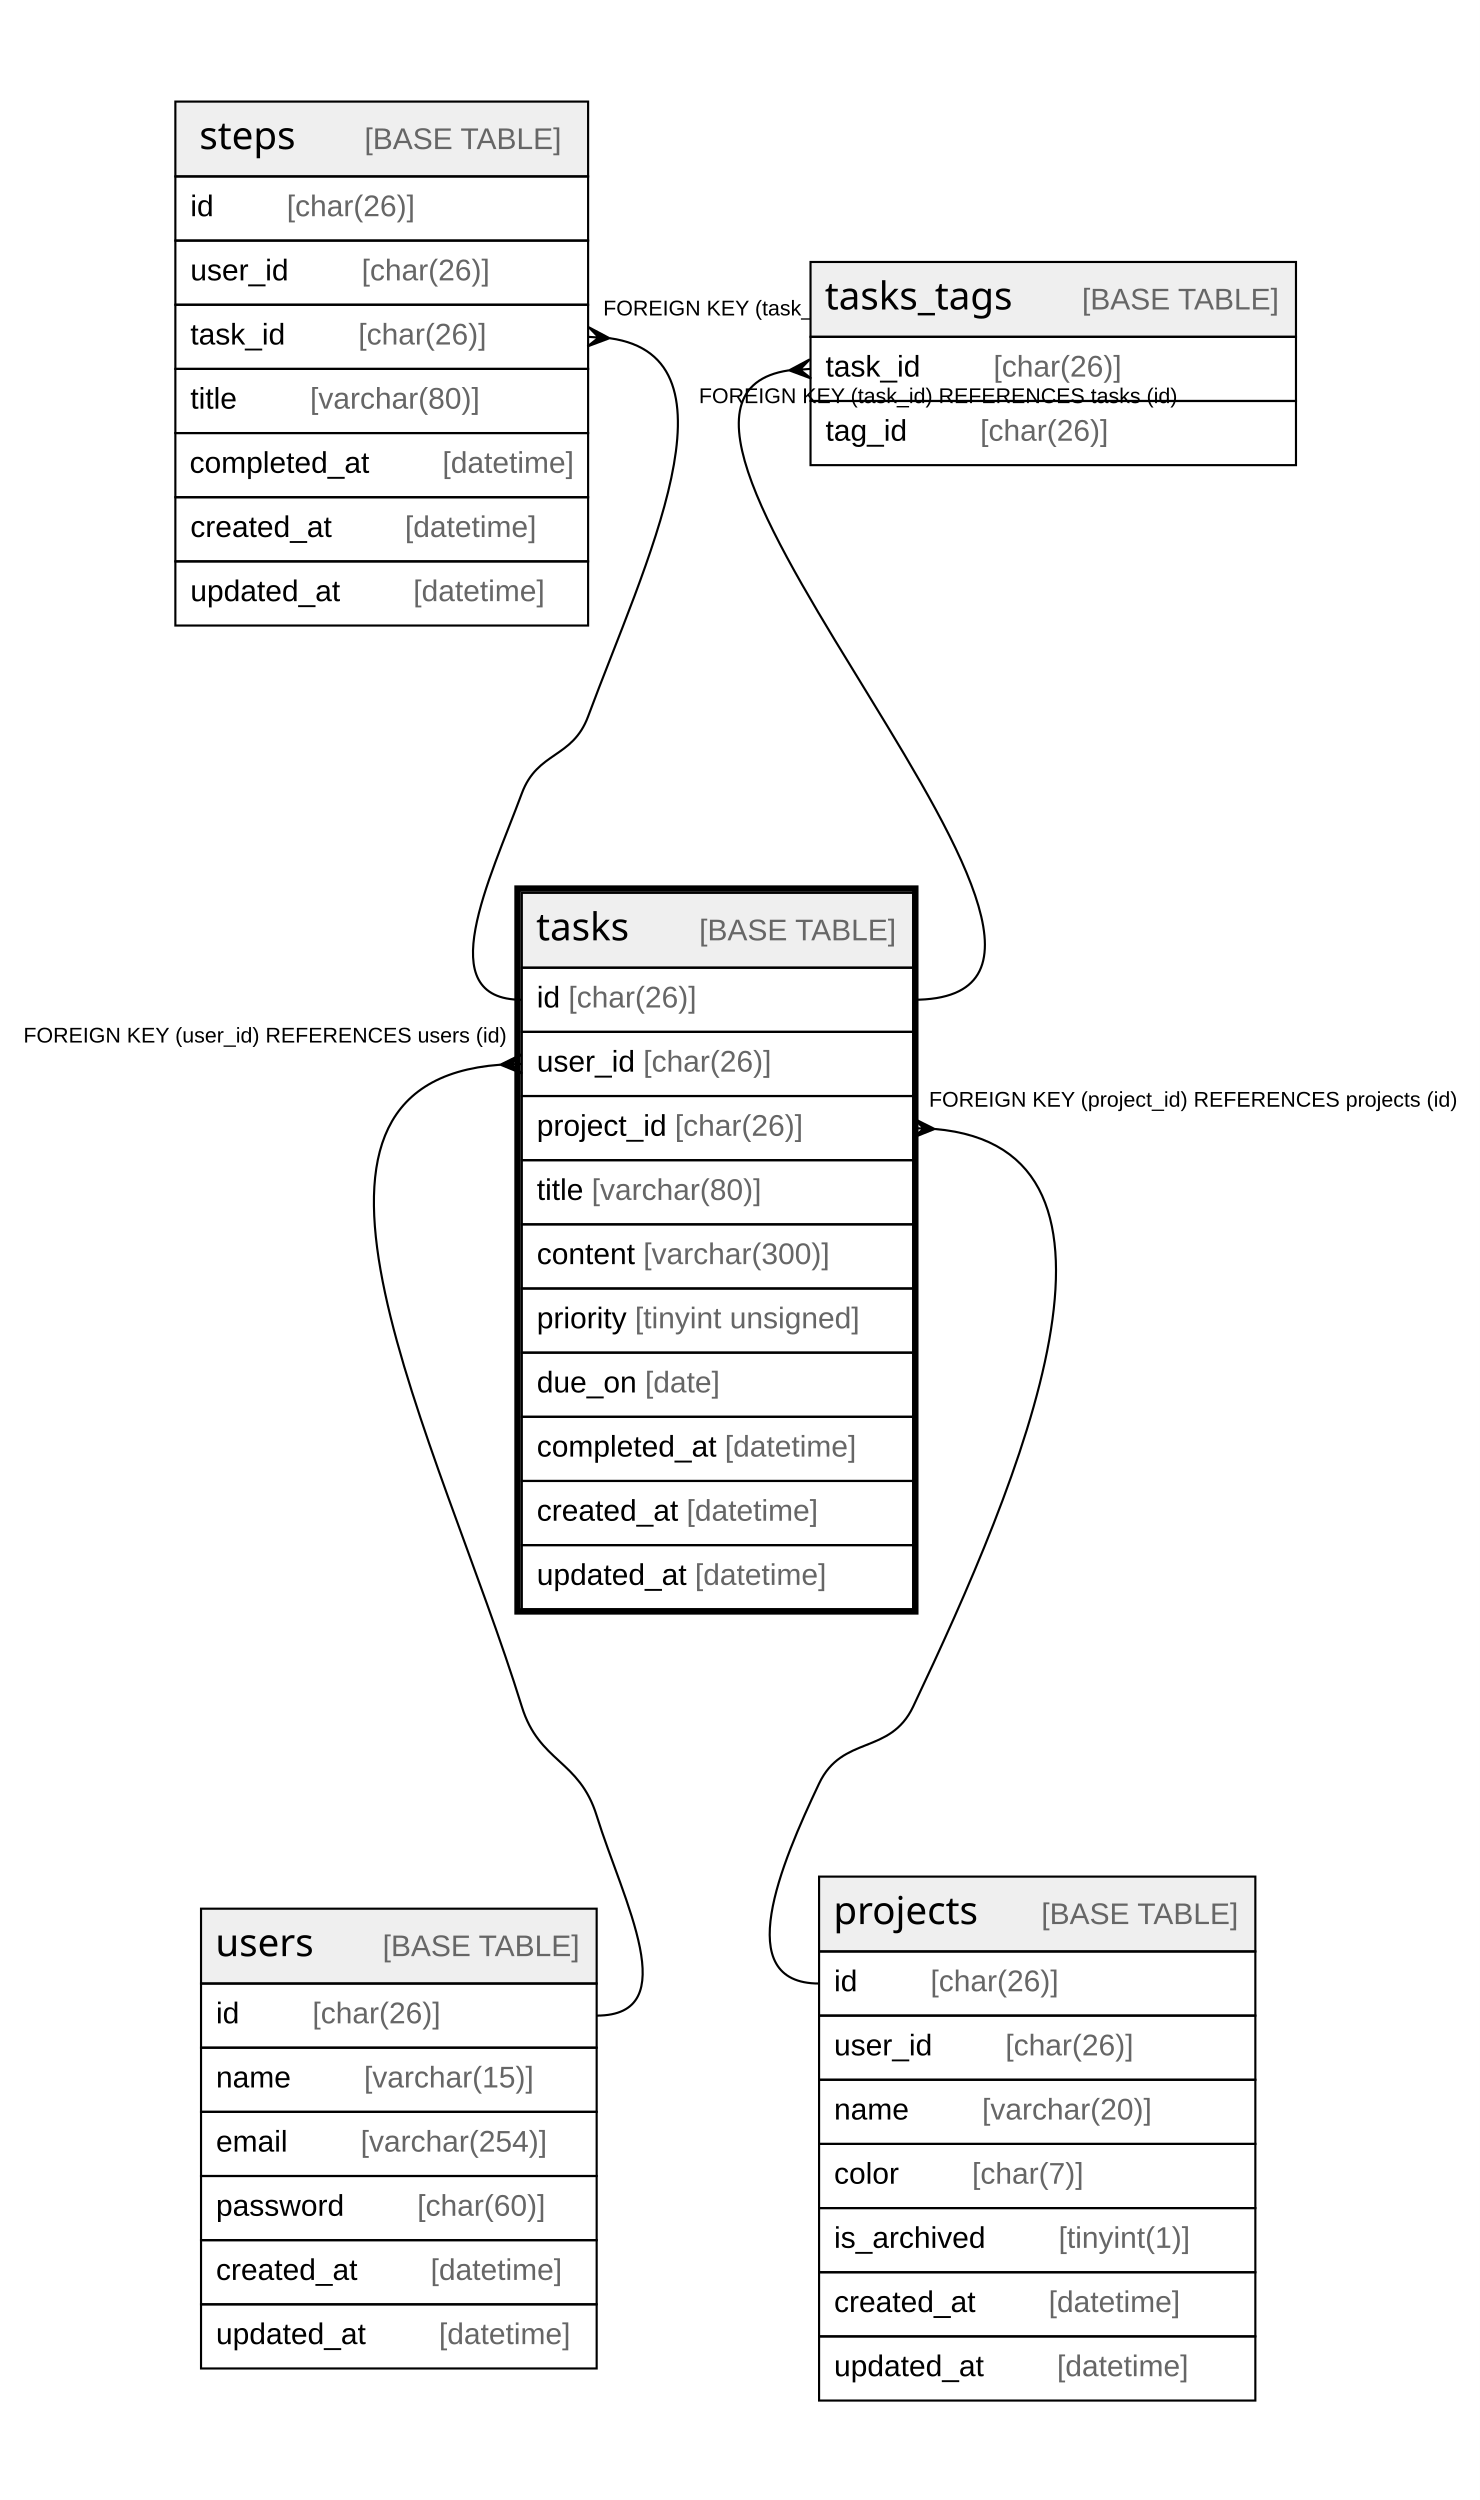
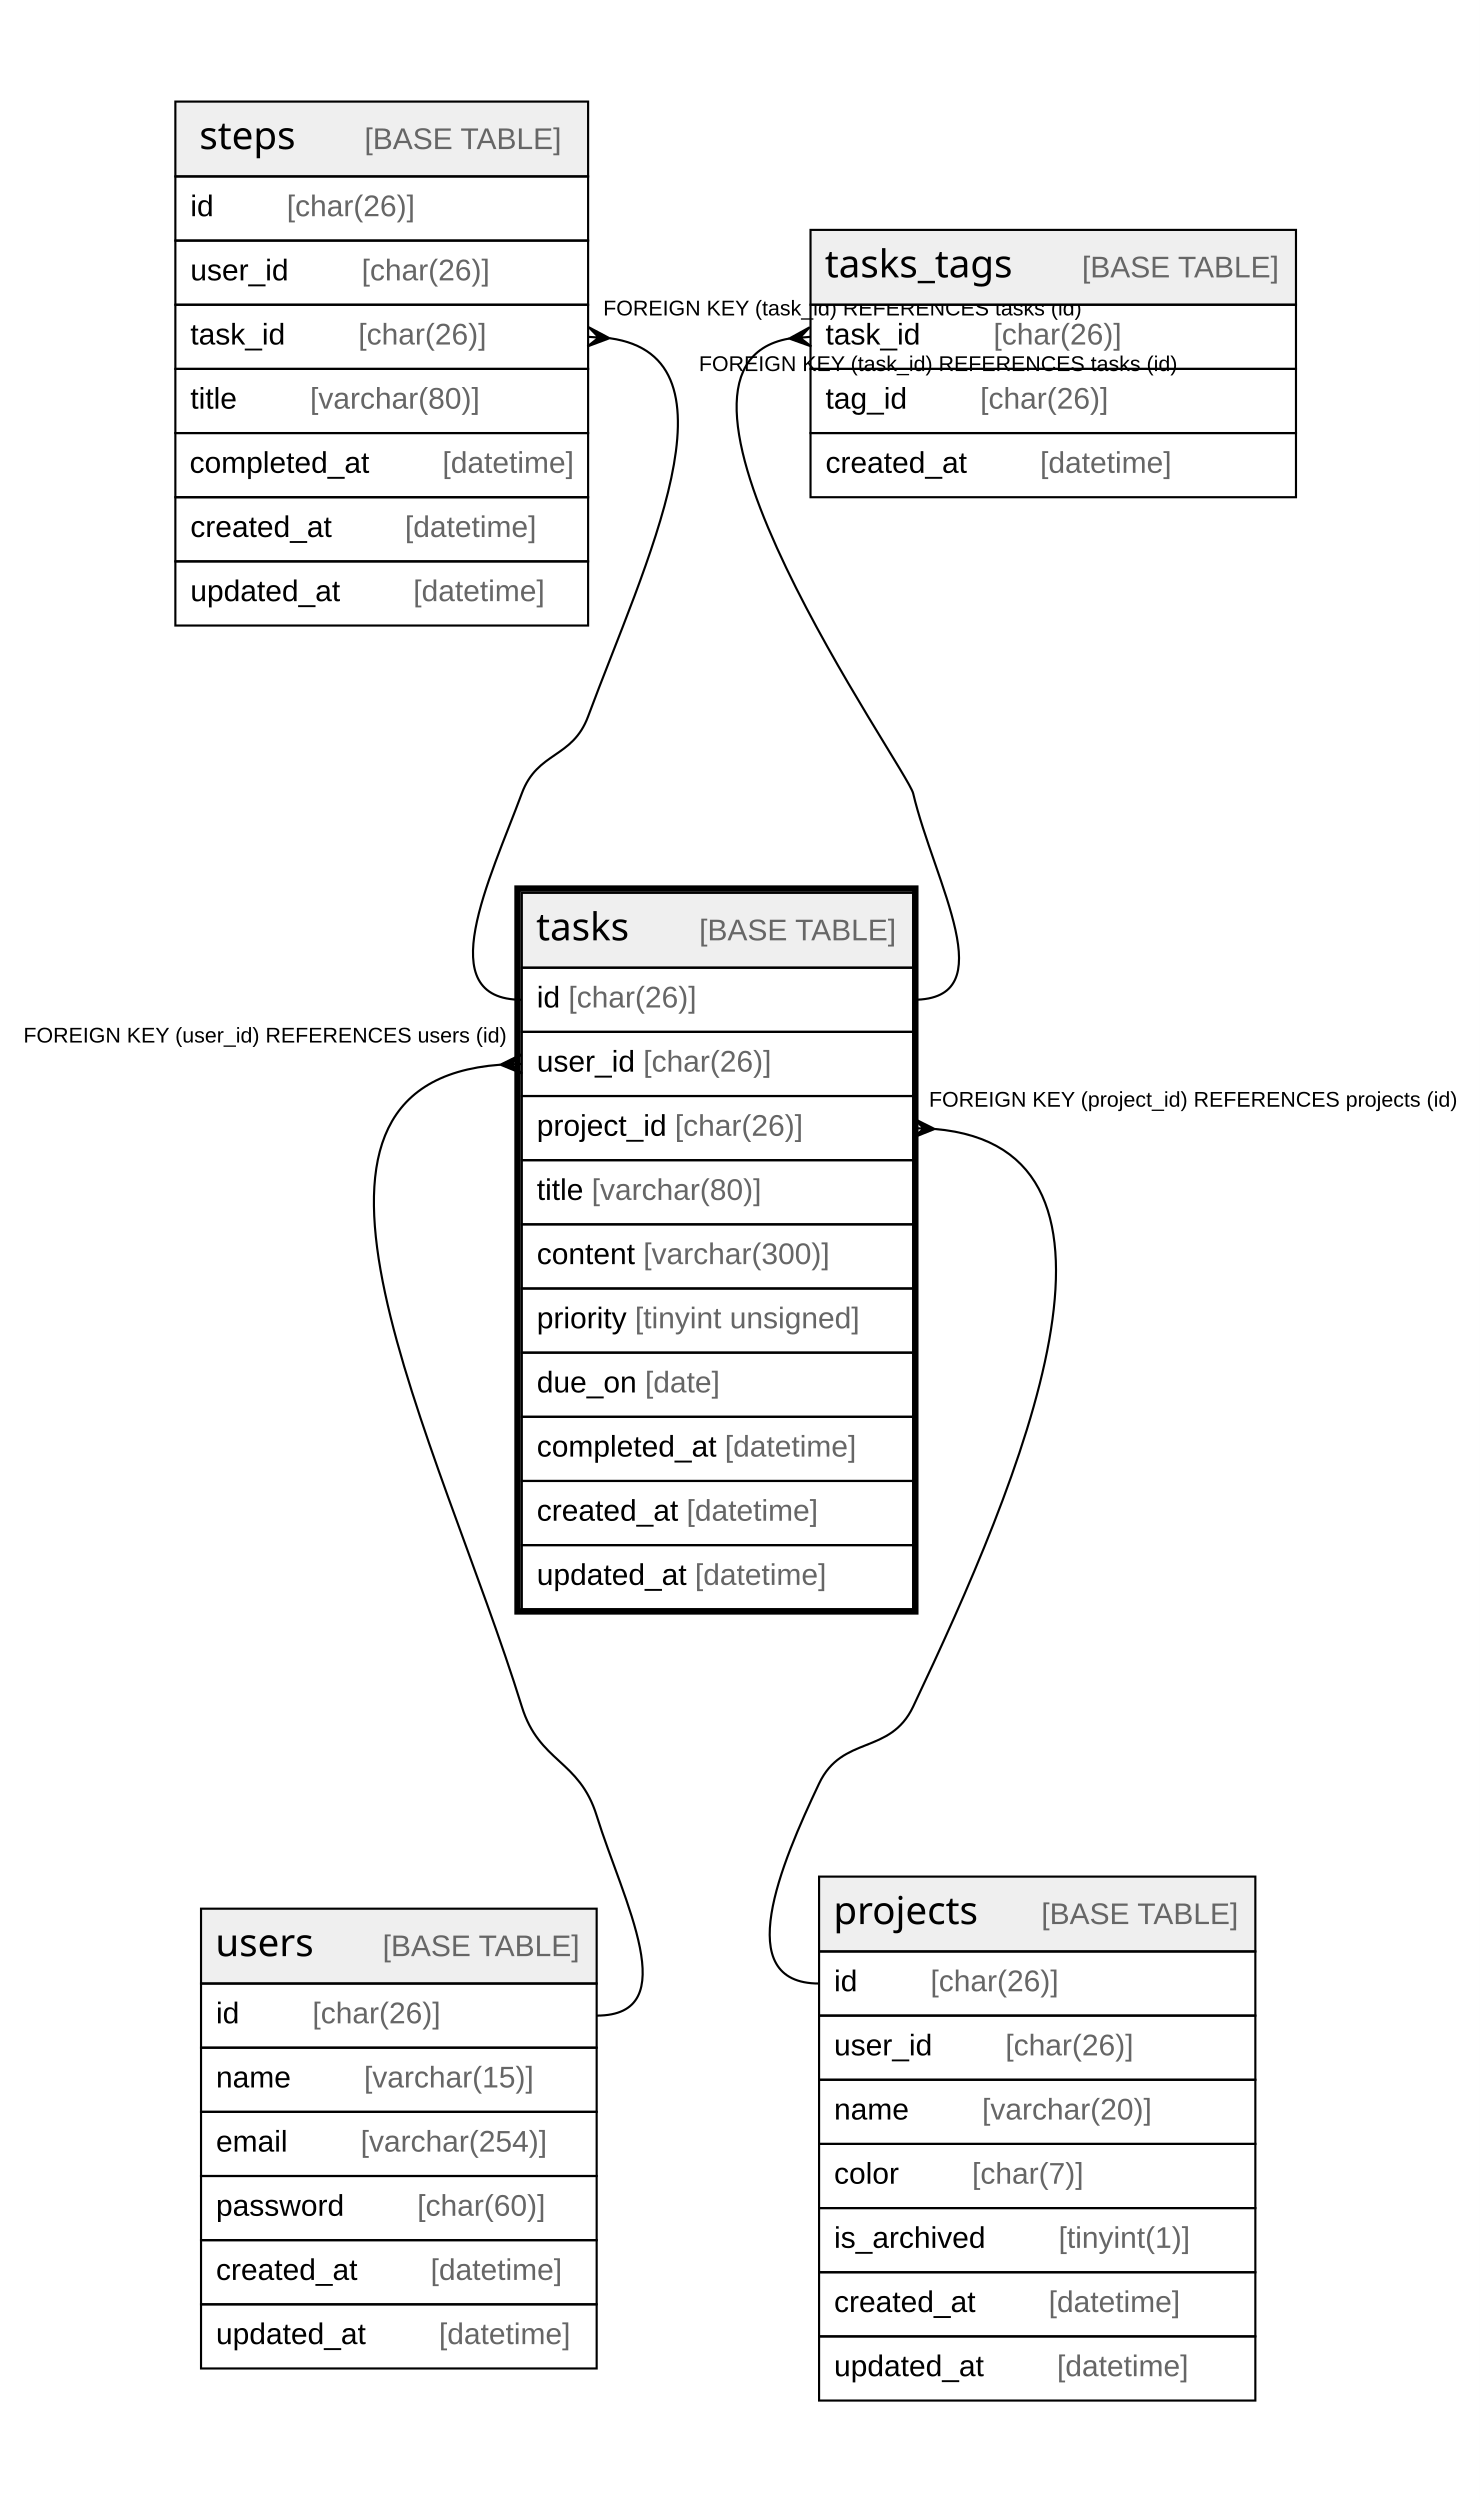
<svg xmlns="http://www.w3.org/2000/svg" width="692pt" height="1169pt" viewBox="0.00 0.00 692.00 1169.00">
  <g id="graph0" class="graph" transform="scale(1 1) rotate(0) translate(4 1165)">
    <polygon fill="#ffffff" stroke="transparent" points="-4,4 -4,-1165 688,-1165 688,4 -4,4" />
    <g id="node1" class="node">
      <polygon fill="#efefef" stroke="transparent" points="240,-712.5 240,-747.5 423,-747.5 423,-712.5 240,-712.5" />
      <polygon fill="none" stroke="#000000" points="240,-712.5 240,-747.5 423,-747.5 423,-712.5 240,-712.5" />
      <text text-anchor="start" x="246.712" y="-725.3" font-family="Arial Bold" font-size="18.00" fill="#000000">tasks</text>
      <text text-anchor="start" x="288.72" y="-725.3" font-family="Arial" font-size="14.00" fill="#000000">    </text>
      <text text-anchor="start" x="322.925" y="-725.3" font-family="Arial" font-size="14.00" fill="#666666">[BASE TABLE]</text>
      <polygon fill="none" stroke="#000000" points="240,-682.5 240,-712.5 423,-712.5 423,-682.5 240,-682.5" />
      <text text-anchor="start" x="247" y="-693.9" font-family="Arial" font-size="14.00" fill="#000000">id </text>
      <text text-anchor="start" x="261.78" y="-693.9" font-family="Arial" font-size="14.00" fill="#666666">[char(26)]</text>
      <polygon fill="none" stroke="#000000" points="240,-652.5 240,-682.5 423,-682.5 423,-652.5 240,-652.5" />
      <text text-anchor="start" x="247" y="-663.9" font-family="Arial" font-size="14.00" fill="#000000">user_id </text>
      <text text-anchor="start" x="296.788" y="-663.9" font-family="Arial" font-size="14.00" fill="#666666">[char(26)]</text>
      <polygon fill="none" stroke="#000000" points="240,-622.5 240,-652.5 423,-652.5 423,-622.5 240,-622.5" />
      <text text-anchor="start" x="247" y="-633.9" font-family="Arial" font-size="14.00" fill="#000000">project_id </text>
      <text text-anchor="start" x="311.568" y="-633.9" font-family="Arial" font-size="14.00" fill="#666666">[char(26)]</text>
      <polygon fill="none" stroke="#000000" points="240,-592.5 240,-622.5 423,-622.5 423,-592.5 240,-592.5" />
      <text text-anchor="start" x="247" y="-603.9" font-family="Arial" font-size="14.00" fill="#000000">title </text>
      <text text-anchor="start" x="272.668" y="-603.9" font-family="Arial" font-size="14.00" fill="#666666">[varchar(80)]</text>
      <polygon fill="none" stroke="#000000" points="240,-562.5 240,-592.5 423,-592.5 423,-562.5 240,-562.5" />
      <text text-anchor="start" x="247" y="-573.9" font-family="Arial" font-size="14.00" fill="#000000">content </text>
      <text text-anchor="start" x="296.802" y="-573.9" font-family="Arial" font-size="14.00" fill="#666666">[varchar(300)]</text>
      <polygon fill="none" stroke="#000000" points="240,-532.5 240,-562.5 423,-562.5 423,-532.5 240,-532.5" />
      <text text-anchor="start" x="247" y="-543.9" font-family="Arial" font-size="14.00" fill="#000000">priority </text>
      <text text-anchor="start" x="292.881" y="-543.9" font-family="Arial" font-size="14.00" fill="#666666">[tinyint unsigned]</text>
      <polygon fill="none" stroke="#000000" points="240,-502.5 240,-532.5 423,-532.5 423,-502.5 240,-502.5" />
      <text text-anchor="start" x="247" y="-513.9" font-family="Arial" font-size="14.00" fill="#000000">due_on </text>
      <text text-anchor="start" x="297.586" y="-513.9" font-family="Arial" font-size="14.00" fill="#666666">[date]</text>
      <polygon fill="none" stroke="#000000" points="240,-472.5 240,-502.5 423,-502.5 423,-472.5 240,-472.5" />
      <text text-anchor="start" x="247" y="-483.9" font-family="Arial" font-size="14.00" fill="#000000">completed_at </text>
      <text text-anchor="start" x="334.917" y="-483.9" font-family="Arial" font-size="14.00" fill="#666666">[datetime]</text>
      <polygon fill="none" stroke="#000000" points="240,-442.5 240,-472.5 423,-472.5 423,-442.5 240,-442.5" />
      <text text-anchor="start" x="247" y="-453.9" font-family="Arial" font-size="14.00" fill="#000000">created_at </text>
      <text text-anchor="start" x="317.028" y="-453.9" font-family="Arial" font-size="14.00" fill="#666666">[datetime]</text>
      <polygon fill="none" stroke="#000000" points="240,-412.5 240,-442.5 423,-442.5 423,-412.5 240,-412.5" />
      <text text-anchor="start" x="247" y="-423.9" font-family="Arial" font-size="14.00" fill="#000000">updated_at </text>
      <text text-anchor="start" x="320.933" y="-423.9" font-family="Arial" font-size="14.00" fill="#666666">[datetime]</text>
      <polygon fill="none" stroke="#000000" stroke-width="3" points="238,-411.5 238,-749.5 424,-749.5 424,-411.5 238,-411.5" />
    </g>
    <g id="node4" class="node">
      <polygon fill="#efefef" stroke="transparent" points="90,-237.5 90,-272.5 275,-272.5 275,-237.5 90,-237.5" />
      <polygon fill="none" stroke="#000000" points="90,-237.5 90,-272.5 275,-272.5 275,-237.5 90,-237.5" />
      <text text-anchor="start" x="96.714" y="-250.3" font-family="Arial Bold" font-size="18.00" fill="#000000">users</text>
      <text text-anchor="start" x="140.718" y="-250.3" font-family="Arial" font-size="14.00" fill="#000000">    </text>
      <text text-anchor="start" x="174.923" y="-250.3" font-family="Arial" font-size="14.00" fill="#666666">[BASE TABLE]</text>
      <polygon fill="none" stroke="#000000" points="90,-207.5 90,-237.5 275,-237.5 275,-207.5 90,-207.5" />
      <text text-anchor="start" x="97" y="-218.9" font-family="Arial" font-size="14.00" fill="#000000">id    </text>
      <text text-anchor="start" x="142.094" y="-218.9" font-family="Arial" font-size="14.00" fill="#666666">[char(26)]</text>
      <polygon fill="none" stroke="#000000" points="90,-177.5 90,-207.5 275,-207.5 275,-177.5 90,-177.5" />
      <text text-anchor="start" x="97" y="-188.9" font-family="Arial" font-size="14.00" fill="#000000">name    </text>
      <text text-anchor="start" x="166.213" y="-188.9" font-family="Arial" font-size="14.00" fill="#666666">[varchar(15)]</text>
      <polygon fill="none" stroke="#000000" points="90,-147.5 90,-177.5 275,-177.5 275,-147.5 90,-147.5" />
      <text text-anchor="start" x="97" y="-158.9" font-family="Arial" font-size="14.00" fill="#000000">email    </text>
      <text text-anchor="start" x="164.644" y="-158.9" font-family="Arial" font-size="14.00" fill="#666666">[varchar(254)]</text>
      <polygon fill="none" stroke="#000000" points="90,-117.5 90,-147.5 275,-147.5 275,-117.5 90,-117.5" />
      <text text-anchor="start" x="97" y="-128.9" font-family="Arial" font-size="14.00" fill="#000000">password    </text>
      <text text-anchor="start" x="191.102" y="-128.9" font-family="Arial" font-size="14.00" fill="#666666">[char(60)]</text>
      <polygon fill="none" stroke="#000000" points="90,-87.5 90,-117.5 275,-117.5 275,-87.5 90,-87.5" />
      <text text-anchor="start" x="97" y="-98.9" font-family="Arial" font-size="14.00" fill="#000000">created_at    </text>
      <text text-anchor="start" x="197.342" y="-98.9" font-family="Arial" font-size="14.00" fill="#666666">[datetime]</text>
      <polygon fill="none" stroke="#000000" points="90,-57.5 90,-87.5 275,-87.5 275,-57.5 90,-57.5" />
      <text text-anchor="start" x="97" y="-68.9" font-family="Arial" font-size="14.00" fill="#000000">updated_at    </text>
      <text text-anchor="start" x="201.247" y="-68.9" font-family="Arial" font-size="14.00" fill="#666666">[datetime]</text>
    </g>
    <g id="edge3" class="edge">
      <path fill="none" stroke="#000000" d="M229.905,-667.143C111.363,-658.412 201.482,-491.198 240,-367 248.143,-340.743 266.857,-342.257 275,-316 287.309,-276.309 316.556,-222.5 275,-222.5" />
      <polygon fill="#000000" stroke="#000000" points="230.006,-667.147 239.841,-671.997 235.003,-667.323 240,-667.5 240,-667.5 240,-667.5 235.003,-667.323 240.159,-663.003 230.006,-667.147 230.006,-667.147" />
      <text text-anchor="start" x="6.945" y="-677.5" font-family="Arial" font-size="10.00" fill="#000000">FOREIGN KEY (user_id) REFERENCES users (id)</text>
    </g>
    <g id="node5" class="node">
      <polygon fill="#efefef" stroke="transparent" points="379,-252.5 379,-287.5 583,-287.5 583,-252.5 379,-252.5" />
      <polygon fill="none" stroke="#000000" points="379,-252.5 379,-287.5 583,-287.5 583,-252.5 379,-252.5" />
      <text text-anchor="start" x="385.712" y="-265.3" font-family="Arial Bold" font-size="18.00" fill="#000000">projects</text>
      <text text-anchor="start" x="448.72" y="-265.3" font-family="Arial" font-size="14.00" fill="#000000">    </text>
      <text text-anchor="start" x="482.924" y="-265.3" font-family="Arial" font-size="14.00" fill="#666666">[BASE TABLE]</text>
      <polygon fill="none" stroke="#000000" points="379,-222.5 379,-252.5 583,-252.5 583,-222.5 379,-222.5" />
      <text text-anchor="start" x="386" y="-233.9" font-family="Arial" font-size="14.00" fill="#000000">id    </text>
      <text text-anchor="start" x="431.094" y="-233.9" font-family="Arial" font-size="14.00" fill="#666666">[char(26)]</text>
      <polygon fill="none" stroke="#000000" points="379,-192.5 379,-222.5 583,-222.5 583,-192.5 379,-192.5" />
      <text text-anchor="start" x="386" y="-203.9" font-family="Arial" font-size="14.00" fill="#000000">user_id    </text>
      <text text-anchor="start" x="466.102" y="-203.9" font-family="Arial" font-size="14.00" fill="#666666">[char(26)]</text>
      <polygon fill="none" stroke="#000000" points="379,-162.5 379,-192.5 583,-192.5 583,-162.5 379,-162.5" />
      <text text-anchor="start" x="386" y="-173.9" font-family="Arial" font-size="14.00" fill="#000000">name    </text>
      <text text-anchor="start" x="455.213" y="-173.9" font-family="Arial" font-size="14.00" fill="#666666">[varchar(20)]</text>
      <polygon fill="none" stroke="#000000" points="379,-132.5 379,-162.5 583,-162.5 583,-132.5 379,-132.5" />
      <text text-anchor="start" x="386" y="-143.9" font-family="Arial" font-size="14.00" fill="#000000">color    </text>
      <text text-anchor="start" x="450.537" y="-143.9" font-family="Arial" font-size="14.00" fill="#666666">[char(7)]</text>
      <polygon fill="none" stroke="#000000" points="379,-102.5 379,-132.5 583,-132.5 583,-102.5 379,-102.5" />
      <text text-anchor="start" x="386" y="-113.9" font-family="Arial" font-size="14.00" fill="#000000">is_archived    </text>
      <text text-anchor="start" x="490.992" y="-113.9" font-family="Arial" font-size="14.00" fill="#666666">[tinyint(1)]</text>
      <polygon fill="none" stroke="#000000" points="379,-72.5 379,-102.5 583,-102.5 583,-72.5 379,-72.5" />
      <text text-anchor="start" x="386" y="-83.9" font-family="Arial" font-size="14.00" fill="#000000">created_at    </text>
      <text text-anchor="start" x="486.342" y="-83.9" font-family="Arial" font-size="14.00" fill="#666666">[datetime]</text>
      <polygon fill="none" stroke="#000000" points="379,-42.5 379,-72.5 583,-72.5 583,-42.5 379,-42.5" />
      <text text-anchor="start" x="386" y="-53.9" font-family="Arial" font-size="14.00" fill="#000000">updated_at    </text>
      <text text-anchor="start" x="490.247" y="-53.9" font-family="Arial" font-size="14.00" fill="#666666">[datetime]</text>
    </g>
    <g id="edge4" class="edge">
      <path fill="none" stroke="#000000" d="M433.085,-637.089C539.209,-628.062 472.974,-472.458 423,-367 412.18,-344.167 389.82,-353.833 379,-331 361.205,-293.447 337.444,-237.5 379,-237.5" />
      <polygon fill="#000000" stroke="#000000" points="432.992,-637.092 422.817,-633.004 427.996,-637.296 423,-637.5 423,-637.5 423,-637.5 427.996,-637.296 423.183,-641.996 432.992,-637.092 432.992,-637.092" />
      <text text-anchor="start" x="430.388" y="-647.5" font-family="Arial" font-size="10.00" fill="#000000">FOREIGN KEY (project_id) REFERENCES projects (id)</text>
    </g>
    <g id="node2" class="node">
      <polygon fill="#efefef" stroke="transparent" points="78,-1082.5 78,-1117.5 271,-1117.5 271,-1082.5 78,-1082.5" />
      <polygon fill="none" stroke="#000000" points="78,-1082.5 78,-1117.5 271,-1117.5 271,-1082.5 78,-1082.5" />
      <text text-anchor="start" x="89.209" y="-1095.3" font-family="Arial Bold" font-size="18.00" fill="#000000">steps</text>
      <text text-anchor="start" x="132.223" y="-1095.3" font-family="Arial" font-size="14.00" fill="#000000">    </text>
      <text text-anchor="start" x="166.428" y="-1095.3" font-family="Arial" font-size="14.00" fill="#666666">[BASE TABLE]</text>
      <polygon fill="none" stroke="#000000" points="78,-1052.5 78,-1082.5 271,-1082.5 271,-1052.5 78,-1052.5" />
      <text text-anchor="start" x="85" y="-1063.9" font-family="Arial" font-size="14.00" fill="#000000">id    </text>
      <text text-anchor="start" x="130.094" y="-1063.9" font-family="Arial" font-size="14.00" fill="#666666">[char(26)]</text>
      <polygon fill="none" stroke="#000000" points="78,-1022.5 78,-1052.5 271,-1052.5 271,-1022.5 78,-1022.5" />
      <text text-anchor="start" x="85" y="-1033.9" font-family="Arial" font-size="14.00" fill="#000000">user_id    </text>
      <text text-anchor="start" x="165.102" y="-1033.9" font-family="Arial" font-size="14.00" fill="#666666">[char(26)]</text>
      <polygon fill="none" stroke="#000000" points="78,-992.5 78,-1022.5 271,-1022.5 271,-992.5 78,-992.5" />
      <text text-anchor="start" x="85" y="-1003.9" font-family="Arial" font-size="14.00" fill="#000000">task_id    </text>
      <text text-anchor="start" x="163.55" y="-1003.9" font-family="Arial" font-size="14.00" fill="#666666">[char(26)]</text>
      <polygon fill="none" stroke="#000000" points="78,-962.5 78,-992.5 271,-992.5 271,-962.5 78,-962.5" />
      <text text-anchor="start" x="85" y="-973.9" font-family="Arial" font-size="14.00" fill="#000000">title    </text>
      <text text-anchor="start" x="140.982" y="-973.9" font-family="Arial" font-size="14.00" fill="#666666">[varchar(80)]</text>
      <polygon fill="none" stroke="#000000" points="78,-932.5 78,-962.5 271,-962.5 271,-932.5 78,-932.5" />
      <text text-anchor="start" x="84.654" y="-943.9" font-family="Arial" font-size="14.00" fill="#000000">completed_at    </text>
      <text text-anchor="start" x="202.886" y="-943.9" font-family="Arial" font-size="14.00" fill="#666666">[datetime]</text>
      <polygon fill="none" stroke="#000000" points="78,-902.5 78,-932.5 271,-932.5 271,-902.5 78,-902.5" />
      <text text-anchor="start" x="85" y="-913.9" font-family="Arial" font-size="14.00" fill="#000000">created_at    </text>
      <text text-anchor="start" x="185.342" y="-913.9" font-family="Arial" font-size="14.00" fill="#666666">[datetime]</text>
      <polygon fill="none" stroke="#000000" points="78,-872.5 78,-902.5 271,-902.5 271,-872.5 78,-872.5" />
      <text text-anchor="start" x="85" y="-883.9" font-family="Arial" font-size="14.00" fill="#000000">updated_at    </text>
      <text text-anchor="start" x="189.247" y="-883.9" font-family="Arial" font-size="14.00" fill="#666666">[datetime]</text>
    </g>
    <g id="edge1" class="edge">
      <path fill="none" stroke="#000000" d="M281.251,-1006.831C345.12,-997.858 297.168,-900.491 271,-830 263.652,-810.205 247.348,-813.795 240,-794 225.074,-753.792 197.111,-697.5 240,-697.5" />
      <polygon fill="#000000" stroke="#000000" points="280.979,-1006.849 270.707,-1003.01 275.989,-1007.174 271,-1007.5 271,-1007.5 271,-1007.5 275.989,-1007.174 271.293,-1011.99 280.979,-1006.849 280.979,-1006.849" />
      <text text-anchor="start" x="278.054" y="-1017.5" font-family="Arial" font-size="10.00" fill="#000000">FOREIGN KEY (task_id) REFERENCES tasks (id)</text>
    </g>
    <g id="node3" class="node">
-       <polygon fill="#efefef" stroke="transparent" points="375,-1007.5 375,-1042.5 602,-1042.5 602,-1007.5 375,-1007.5" />
-       <polygon fill="none" stroke="#000000" points="375,-1007.5 375,-1042.5 602,-1042.5 602,-1007.5 375,-1007.5" />
-       <text text-anchor="start" x="381.701" y="-1020.3" font-family="Arial Bold" font-size="18.00" fill="#000000">tasks_tags</text>
-       <text text-anchor="start" x="467.731" y="-1020.3" font-family="Arial" font-size="14.00" fill="#000000">    </text>
-       <text text-anchor="start" x="501.935" y="-1020.3" font-family="Arial" font-size="14.00" fill="#666666">[BASE TABLE]</text>
-       <polygon fill="none" stroke="#000000" points="375,-977.5 375,-1007.5 602,-1007.5 602,-977.5 375,-977.5" />
-       <text text-anchor="start" x="382" y="-988.9" font-family="Arial" font-size="14.00" fill="#000000">task_id    </text>
-       <text text-anchor="start" x="460.55" y="-988.9" font-family="Arial" font-size="14.00" fill="#666666">[char(26)]</text>
-       <polygon fill="none" stroke="#000000" points="375,-947.5 375,-977.5 602,-977.5 602,-947.5 375,-947.5" />
-       <text text-anchor="start" x="382" y="-958.9" font-family="Arial" font-size="14.00" fill="#000000">tag_id    </text>
-       <text text-anchor="start" x="454.332" y="-958.9" font-family="Arial" font-size="14.00" fill="#666666">[char(26)]</text>
+       <polygon fill="#efefef" stroke="transparent" points="375,-1022.5 375,-1057.5 602,-1057.5 602,-1022.5 375,-1022.5" />
+       <polygon fill="none" stroke="#000000" points="375,-1022.5 375,-1057.5 602,-1057.5 602,-1022.5 375,-1022.5" />
+       <text text-anchor="start" x="381.701" y="-1035.3" font-family="Arial Bold" font-size="18.00" fill="#000000">tasks_tags</text>
+       <text text-anchor="start" x="467.731" y="-1035.3" font-family="Arial" font-size="14.00" fill="#000000">    </text>
+       <text text-anchor="start" x="501.935" y="-1035.3" font-family="Arial" font-size="14.00" fill="#666666">[BASE TABLE]</text>
+       <polygon fill="none" stroke="#000000" points="375,-992.5 375,-1022.5 602,-1022.5 602,-992.5 375,-992.5" />
+       <text text-anchor="start" x="382" y="-1003.9" font-family="Arial" font-size="14.00" fill="#000000">task_id    </text>
+       <text text-anchor="start" x="460.55" y="-1003.9" font-family="Arial" font-size="14.00" fill="#666666">[char(26)]</text>
+       <polygon fill="none" stroke="#000000" points="375,-962.5 375,-992.5 602,-992.5 602,-962.5 375,-962.5" />
+       <text text-anchor="start" x="382" y="-973.9" font-family="Arial" font-size="14.00" fill="#000000">tag_id    </text>
+       <text text-anchor="start" x="454.332" y="-973.9" font-family="Arial" font-size="14.00" fill="#666666">[char(26)]</text>
+       <polygon fill="none" stroke="#000000" points="375,-932.5 375,-962.5 602,-962.5 602,-932.5 375,-932.5" />
+       <text text-anchor="start" x="382" y="-943.9" font-family="Arial" font-size="14.00" fill="#000000">created_at    </text>
+       <text text-anchor="start" x="482.342" y="-943.9" font-family="Arial" font-size="14.00" fill="#666666">[datetime]</text>
    </g>
    <g id="edge2" class="edge">
-       <path fill="none" stroke="#000000" d="M364.768,-991.804C259.573,-976.028 552.073,-697.5 423,-697.5" />
-       <polygon fill="#000000" stroke="#000000" points="365.023,-991.821 374.694,-996.99 370.012,-992.16 375,-992.5 375,-992.5 375,-992.5 370.012,-992.16 375.306,-988.01 365.023,-991.821 365.023,-991.821" />
-       <text text-anchor="start" x="322.804" y="-976.5" font-family="Arial" font-size="10.00" fill="#000000">FOREIGN KEY (task_id) REFERENCES tasks (id)</text>
+       <path fill="none" stroke="#000000" d="M364.992,-1006.687C286.761,-992.804 420.278,-805.529 423,-794 432.854,-752.258 465.889,-697.5 423,-697.5" />
+       <polygon fill="#000000" stroke="#000000" points="365.033,-1006.691 374.636,-1011.985 370.016,-1007.095 375,-1007.5 375,-1007.5 375,-1007.5 370.016,-1007.095 375.364,-1003.015 365.033,-1006.691 365.033,-1006.691" />
+       <text text-anchor="start" x="322.804" y="-991.5" font-family="Arial" font-size="10.00" fill="#000000">FOREIGN KEY (task_id) REFERENCES tasks (id)</text>
    </g>
  </g>
</svg>
